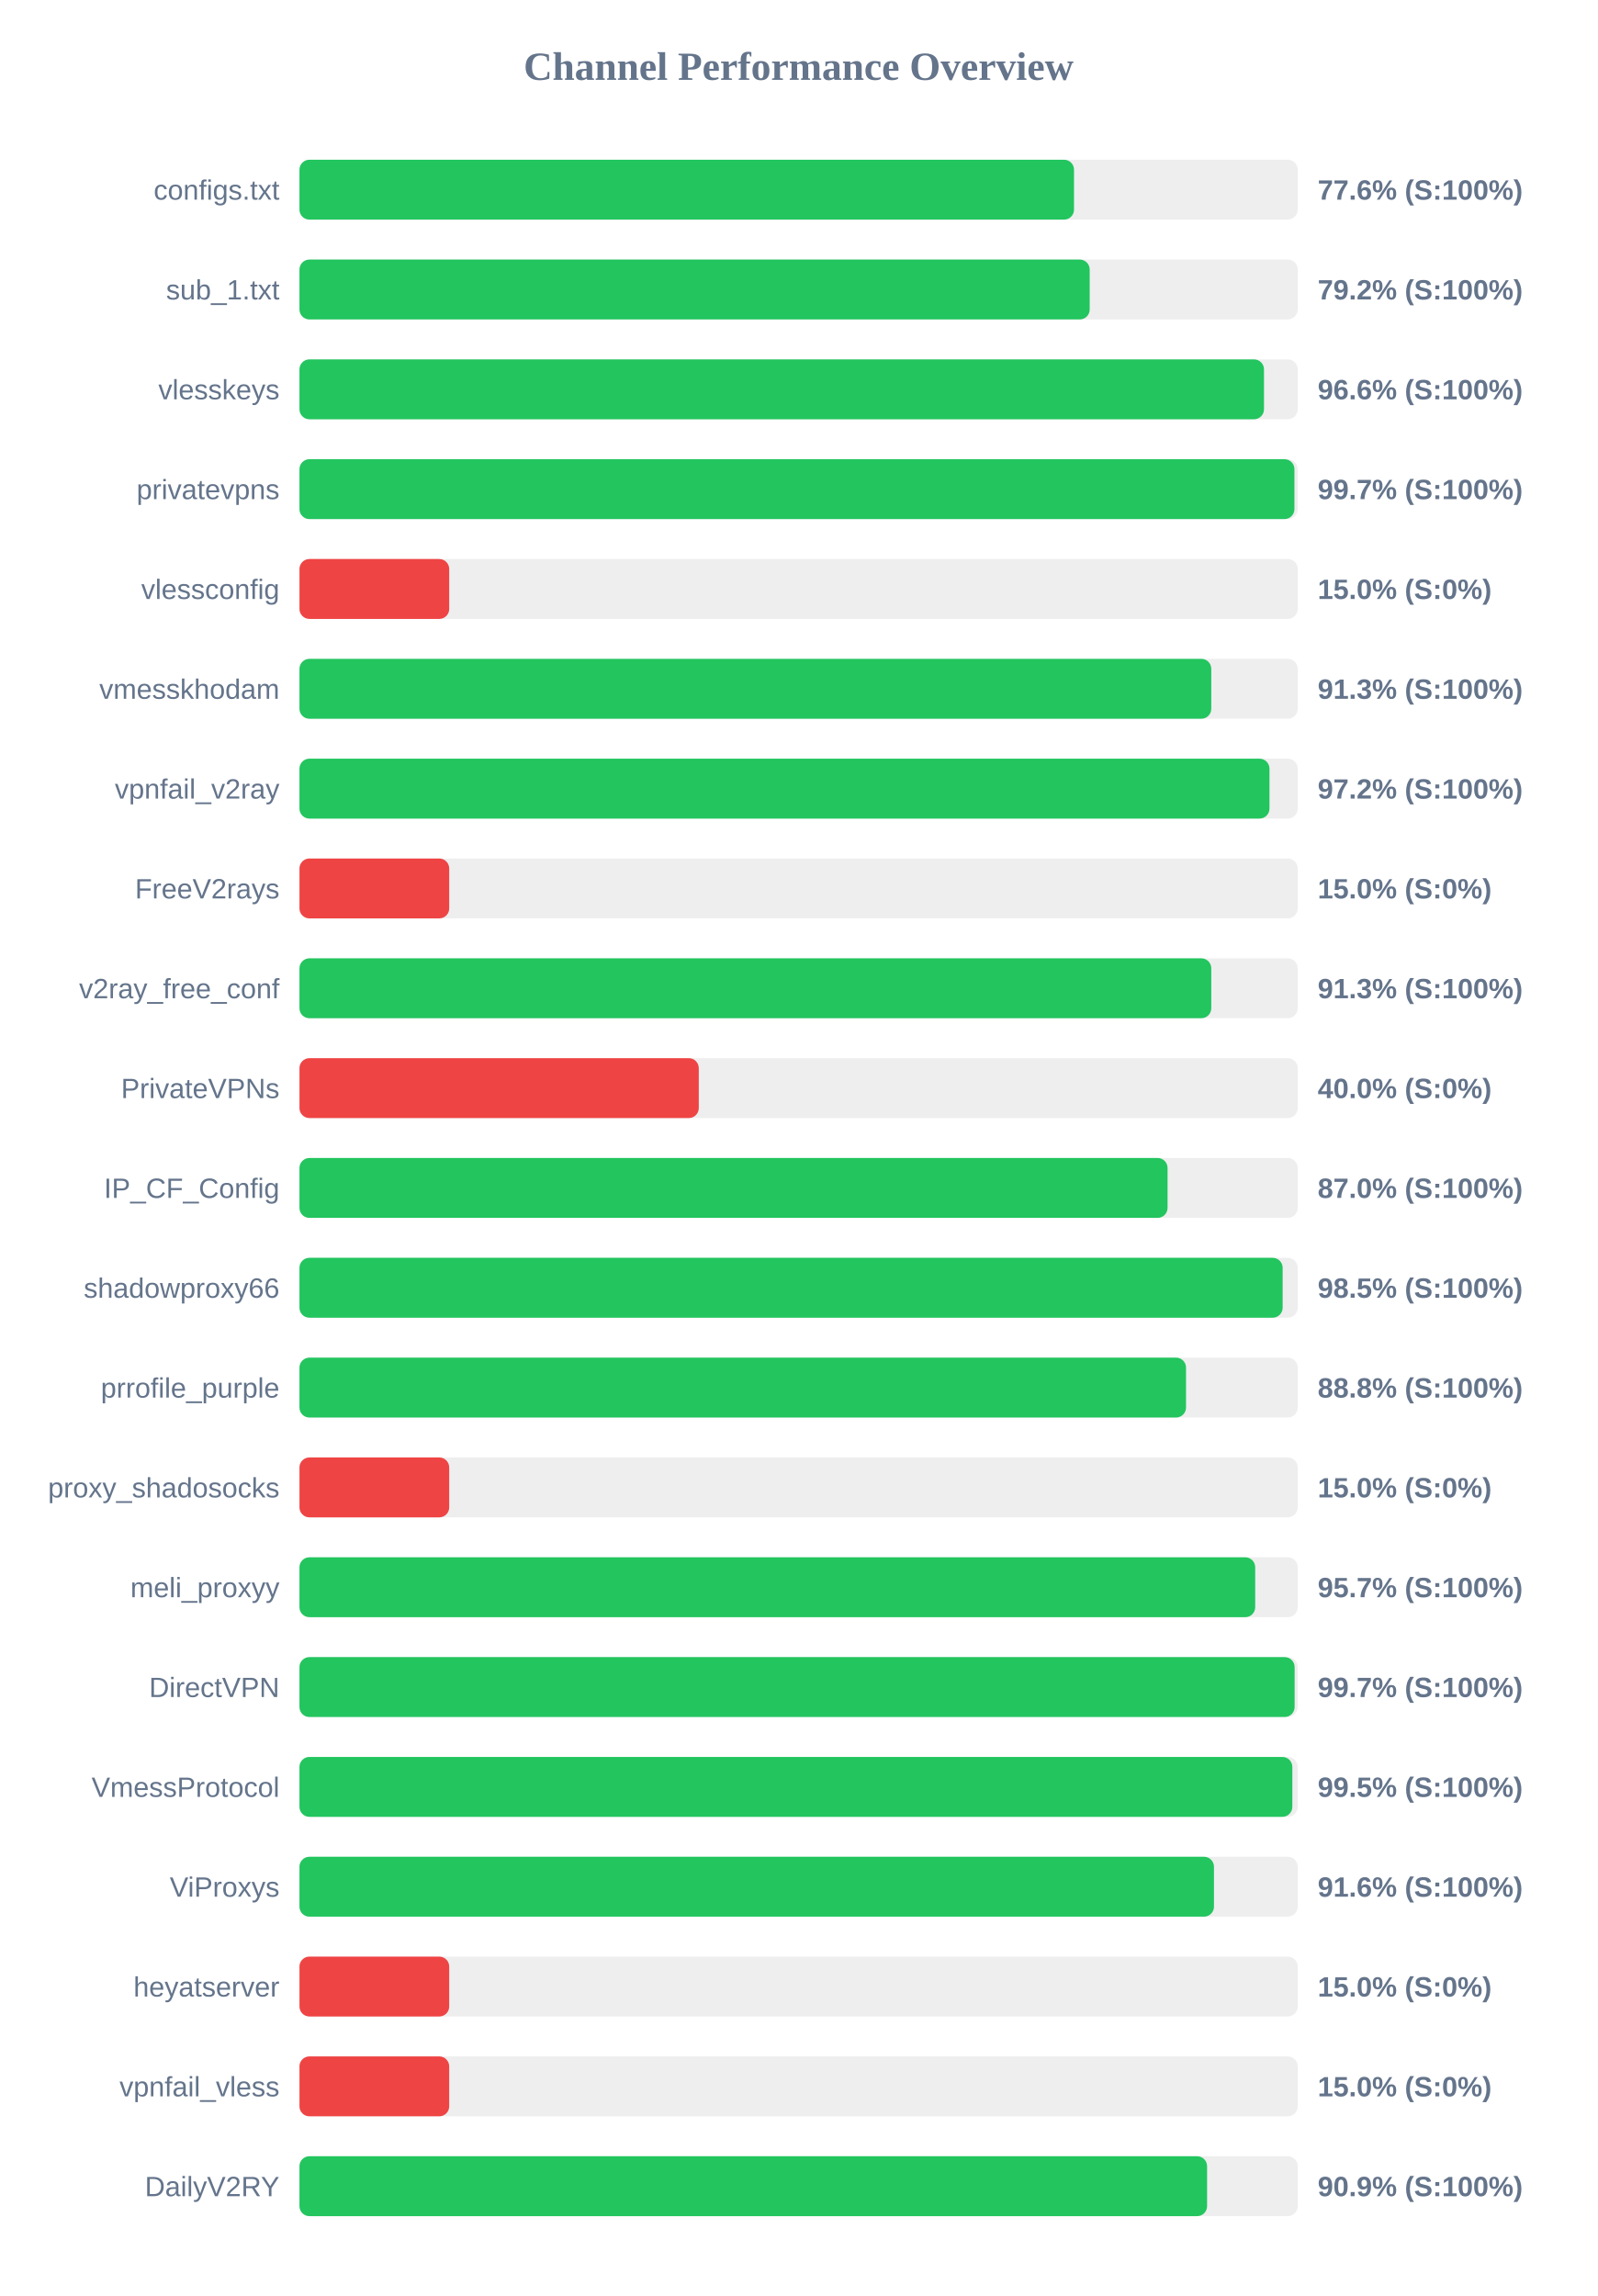
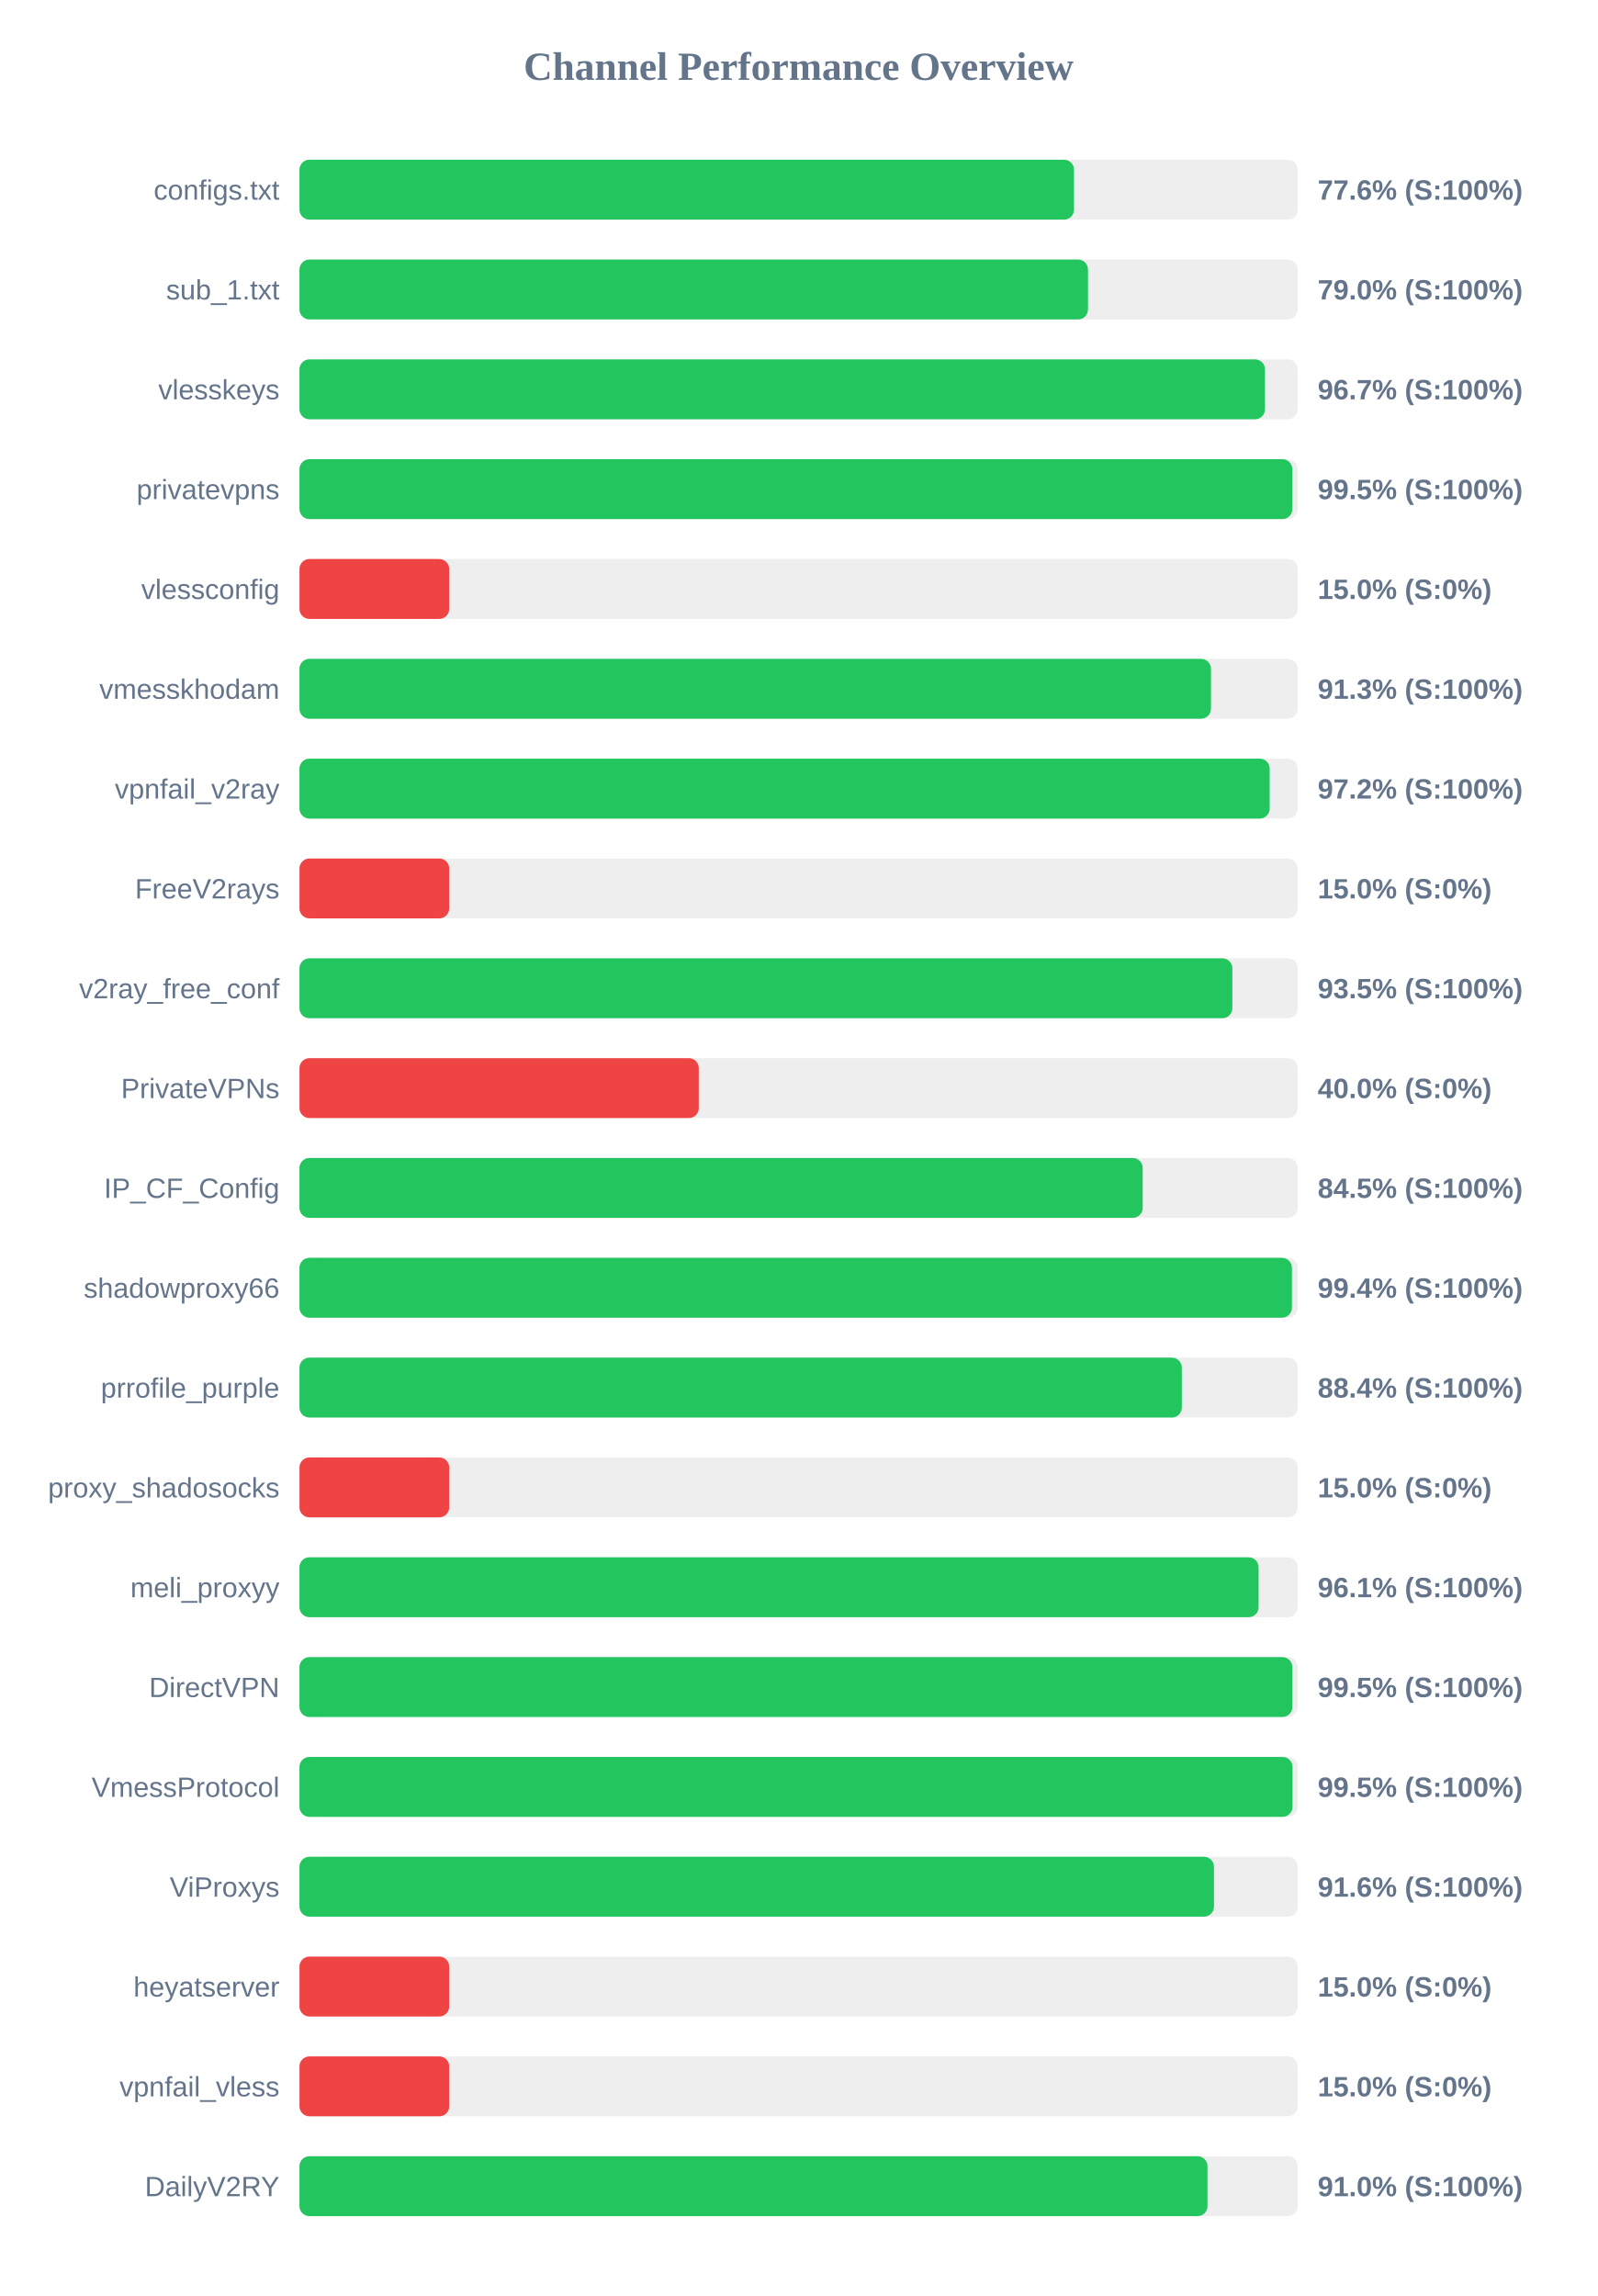
<svg xmlns="http://www.w3.org/2000/svg" width="800" height="1150" version="1.1">
  <style>
        .row { font: 14px Arial; fill: #64748b; }
        .score { font: bold 14px Arial; fill: #64748b; }
    </style>
  <text x="400" y="40" text-anchor="middle" font-size="20px" font-weight="bold" fill="#64748b">Channel Performance Overview</text>
  <rect x="150" y="80" width="500" height="30" fill="#eee" rx="5" />
  <rect x="150" y="80" width="387.95" height="30" fill="#22c55e" rx="5" />
  <text x="140" y="100" text-anchor="end" class="row">configs.txt</text>
  <text x="660" y="100" text-anchor="start" class="score">77.6% (S:100%)</text>
  <rect x="150" y="130" width="500" height="30" fill="#eee" rx="5" />
-   <rect x="150" y="130" width="395.8" height="30" fill="#22c55e" rx="5" />
+   <rect x="150" y="130" width="394.95" height="30" fill="#22c55e" rx="5" />
  <text x="140" y="150" text-anchor="end" class="row">sub_1.txt</text>
-   <text x="660" y="150" text-anchor="start" class="score">79.2% (S:100%)</text>
+   <text x="660" y="150" text-anchor="start" class="score">79.0% (S:100%)</text>
  <rect x="150" y="180" width="500" height="30" fill="#eee" rx="5" />
-   <rect x="150" y="180" width="483.1" height="30" fill="#22c55e" rx="5" />
+   <rect x="150" y="180" width="483.6" height="30" fill="#22c55e" rx="5" />
  <text x="140" y="200" text-anchor="end" class="row">vlesskeys</text>
-   <text x="660" y="200" text-anchor="start" class="score">96.6% (S:100%)</text>
+   <text x="660" y="200" text-anchor="start" class="score">96.7% (S:100%)</text>
  <rect x="150" y="230" width="500" height="30" fill="#eee" rx="5" />
-   <rect x="150" y="230" width="498.35" height="30" fill="#22c55e" rx="5" />
+   <rect x="150" y="230" width="497.3" height="30" fill="#22c55e" rx="5" />
  <text x="140" y="250" text-anchor="end" class="row">privatevpns</text>
-   <text x="660" y="250" text-anchor="start" class="score">99.7% (S:100%)</text>
+   <text x="660" y="250" text-anchor="start" class="score">99.5% (S:100%)</text>
  <rect x="150" y="280" width="500" height="30" fill="#eee" rx="5" />
  <rect x="150" y="280" width="75.0" height="30" fill="#ef4444" rx="5" />
  <text x="140" y="300" text-anchor="end" class="row">vlessconfig</text>
  <text x="660" y="300" text-anchor="start" class="score">15.0% (S:0%)</text>
  <rect x="150" y="330" width="500" height="30" fill="#eee" rx="5" />
-   <rect x="150" y="330" width="456.7" height="30" fill="#22c55e" rx="5" />
+   <rect x="150" y="330" width="456.55" height="30" fill="#22c55e" rx="5" />
  <text x="140" y="350" text-anchor="end" class="row">vmesskhodam</text>
  <text x="660" y="350" text-anchor="start" class="score">91.3% (S:100%)</text>
  <rect x="150" y="380" width="500" height="30" fill="#eee" rx="5" />
-   <rect x="150" y="380" width="485.85" height="30" fill="#22c55e" rx="5" />
+   <rect x="150" y="380" width="485.95" height="30" fill="#22c55e" rx="5" />
  <text x="140" y="400" text-anchor="end" class="row">vpnfail_v2ray</text>
  <text x="660" y="400" text-anchor="start" class="score">97.2% (S:100%)</text>
  <rect x="150" y="430" width="500" height="30" fill="#eee" rx="5" />
  <rect x="150" y="430" width="75.0" height="30" fill="#ef4444" rx="5" />
  <text x="140" y="450" text-anchor="end" class="row">FreeV2rays</text>
  <text x="660" y="450" text-anchor="start" class="score">15.0% (S:0%)</text>
  <rect x="150" y="480" width="500" height="30" fill="#eee" rx="5" />
-   <rect x="150" y="480" width="456.7" height="30" fill="#22c55e" rx="5" />
+   <rect x="150" y="480" width="467.25" height="30" fill="#22c55e" rx="5" />
  <text x="140" y="500" text-anchor="end" class="row">v2ray_free_conf</text>
-   <text x="660" y="500" text-anchor="start" class="score">91.3% (S:100%)</text>
+   <text x="660" y="500" text-anchor="start" class="score">93.5% (S:100%)</text>
  <rect x="150" y="530" width="500" height="30" fill="#eee" rx="5" />
  <rect x="150" y="530" width="200.0" height="30" fill="#ef4444" rx="5" />
  <text x="140" y="550" text-anchor="end" class="row">PrivateVPNs</text>
  <text x="660" y="550" text-anchor="start" class="score">40.0% (S:0%)</text>
  <rect x="150" y="580" width="500" height="30" fill="#eee" rx="5" />
-   <rect x="150" y="580" width="434.8" height="30" fill="#22c55e" rx="5" />
+   <rect x="150" y="580" width="422.35" height="30" fill="#22c55e" rx="5" />
  <text x="140" y="600" text-anchor="end" class="row">IP_CF_Config</text>
-   <text x="660" y="600" text-anchor="start" class="score">87.0% (S:100%)</text>
+   <text x="660" y="600" text-anchor="start" class="score">84.5% (S:100%)</text>
  <rect x="150" y="630" width="500" height="30" fill="#eee" rx="5" />
-   <rect x="150" y="630" width="492.45" height="30" fill="#22c55e" rx="5" />
+   <rect x="150" y="630" width="497.1" height="30" fill="#22c55e" rx="5" />
  <text x="140" y="650" text-anchor="end" class="row">shadowproxy66</text>
-   <text x="660" y="650" text-anchor="start" class="score">98.5% (S:100%)</text>
+   <text x="660" y="650" text-anchor="start" class="score">99.4% (S:100%)</text>
  <rect x="150" y="680" width="500" height="30" fill="#eee" rx="5" />
-   <rect x="150" y="680" width="444.05" height="30" fill="#22c55e" rx="5" />
+   <rect x="150" y="680" width="441.95" height="30" fill="#22c55e" rx="5" />
  <text x="140" y="700" text-anchor="end" class="row">prrofile_purple</text>
-   <text x="660" y="700" text-anchor="start" class="score">88.8% (S:100%)</text>
+   <text x="660" y="700" text-anchor="start" class="score">88.4% (S:100%)</text>
  <rect x="150" y="730" width="500" height="30" fill="#eee" rx="5" />
  <rect x="150" y="730" width="75.0" height="30" fill="#ef4444" rx="5" />
  <text x="140" y="750" text-anchor="end" class="row">proxy_shadosocks</text>
  <text x="660" y="750" text-anchor="start" class="score">15.0% (S:0%)</text>
  <rect x="150" y="780" width="500" height="30" fill="#eee" rx="5" />
-   <rect x="150" y="780" width="478.7" height="30" fill="#22c55e" rx="5" />
+   <rect x="150" y="780" width="480.4" height="30" fill="#22c55e" rx="5" />
  <text x="140" y="800" text-anchor="end" class="row">meli_proxyy</text>
-   <text x="660" y="800" text-anchor="start" class="score">95.7% (S:100%)</text>
+   <text x="660" y="800" text-anchor="start" class="score">96.1% (S:100%)</text>
  <rect x="150" y="830" width="500" height="30" fill="#eee" rx="5" />
-   <rect x="150" y="830" width="498.45" height="30" fill="#22c55e" rx="5" />
+   <rect x="150" y="830" width="497.3" height="30" fill="#22c55e" rx="5" />
  <text x="140" y="850" text-anchor="end" class="row">DirectVPN</text>
-   <text x="660" y="850" text-anchor="start" class="score">99.7% (S:100%)</text>
+   <text x="660" y="850" text-anchor="start" class="score">99.5% (S:100%)</text>
  <rect x="150" y="880" width="500" height="30" fill="#eee" rx="5" />
-   <rect x="150" y="880" width="497.3" height="30" fill="#22c55e" rx="5" />
+   <rect x="150" y="880" width="497.4" height="30" fill="#22c55e" rx="5" />
  <text x="140" y="900" text-anchor="end" class="row">VmessProtocol</text>
  <text x="660" y="900" text-anchor="start" class="score">99.5% (S:100%)</text>
  <rect x="150" y="930" width="500" height="30" fill="#eee" rx="5" />
  <rect x="150" y="930" width="458.05" height="30" fill="#22c55e" rx="5" />
  <text x="140" y="950" text-anchor="end" class="row">ViProxys</text>
  <text x="660" y="950" text-anchor="start" class="score">91.6% (S:100%)</text>
  <rect x="150" y="980" width="500" height="30" fill="#eee" rx="5" />
  <rect x="150" y="980" width="75.0" height="30" fill="#ef4444" rx="5" />
  <text x="140" y="1000" text-anchor="end" class="row">heyatserver</text>
  <text x="660" y="1000" text-anchor="start" class="score">15.0% (S:0%)</text>
  <rect x="150" y="1030" width="500" height="30" fill="#eee" rx="5" />
  <rect x="150" y="1030" width="75.0" height="30" fill="#ef4444" rx="5" />
  <text x="140" y="1050" text-anchor="end" class="row">vpnfail_vless</text>
  <text x="660" y="1050" text-anchor="start" class="score">15.0% (S:0%)</text>
  <rect x="150" y="1080" width="500" height="30" fill="#eee" rx="5" />
-   <rect x="150" y="1080" width="454.6" height="30" fill="#22c55e" rx="5" />
+   <rect x="150" y="1080" width="454.8" height="30" fill="#22c55e" rx="5" />
  <text x="140" y="1100" text-anchor="end" class="row">DailyV2RY</text>
-   <text x="660" y="1100" text-anchor="start" class="score">90.9% (S:100%)</text>
+   <text x="660" y="1100" text-anchor="start" class="score">91.0% (S:100%)</text>
</svg>
